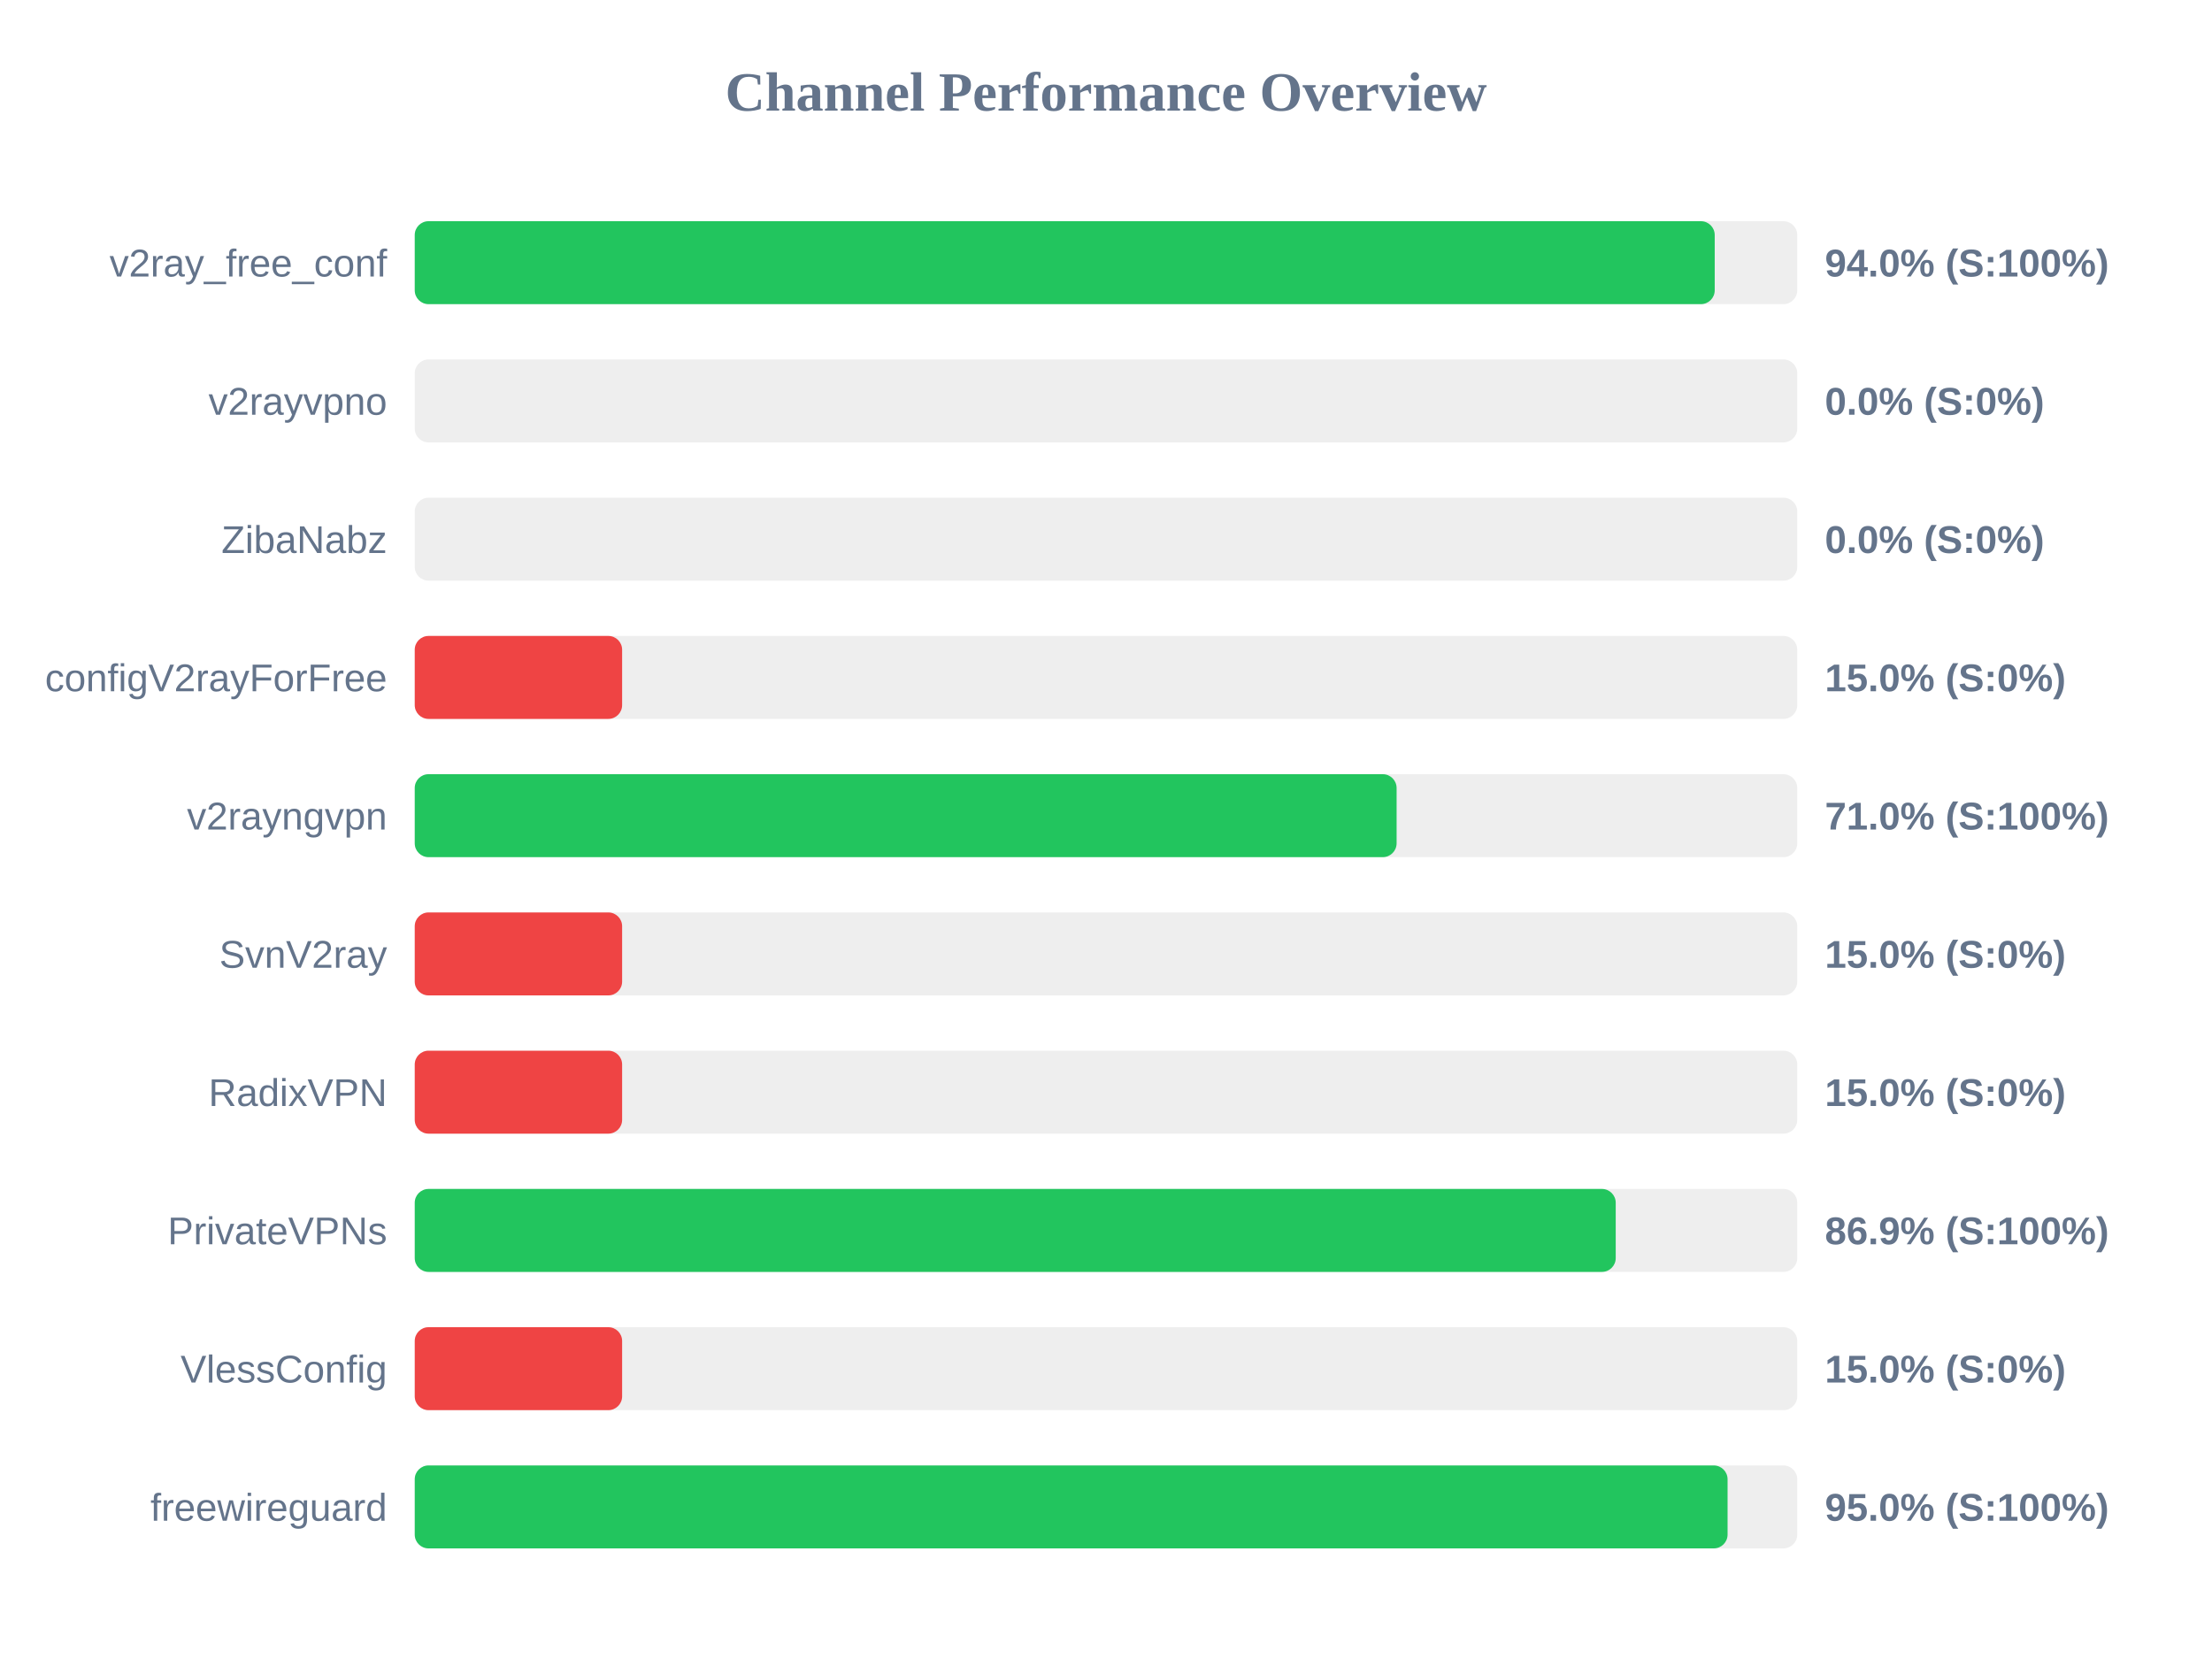
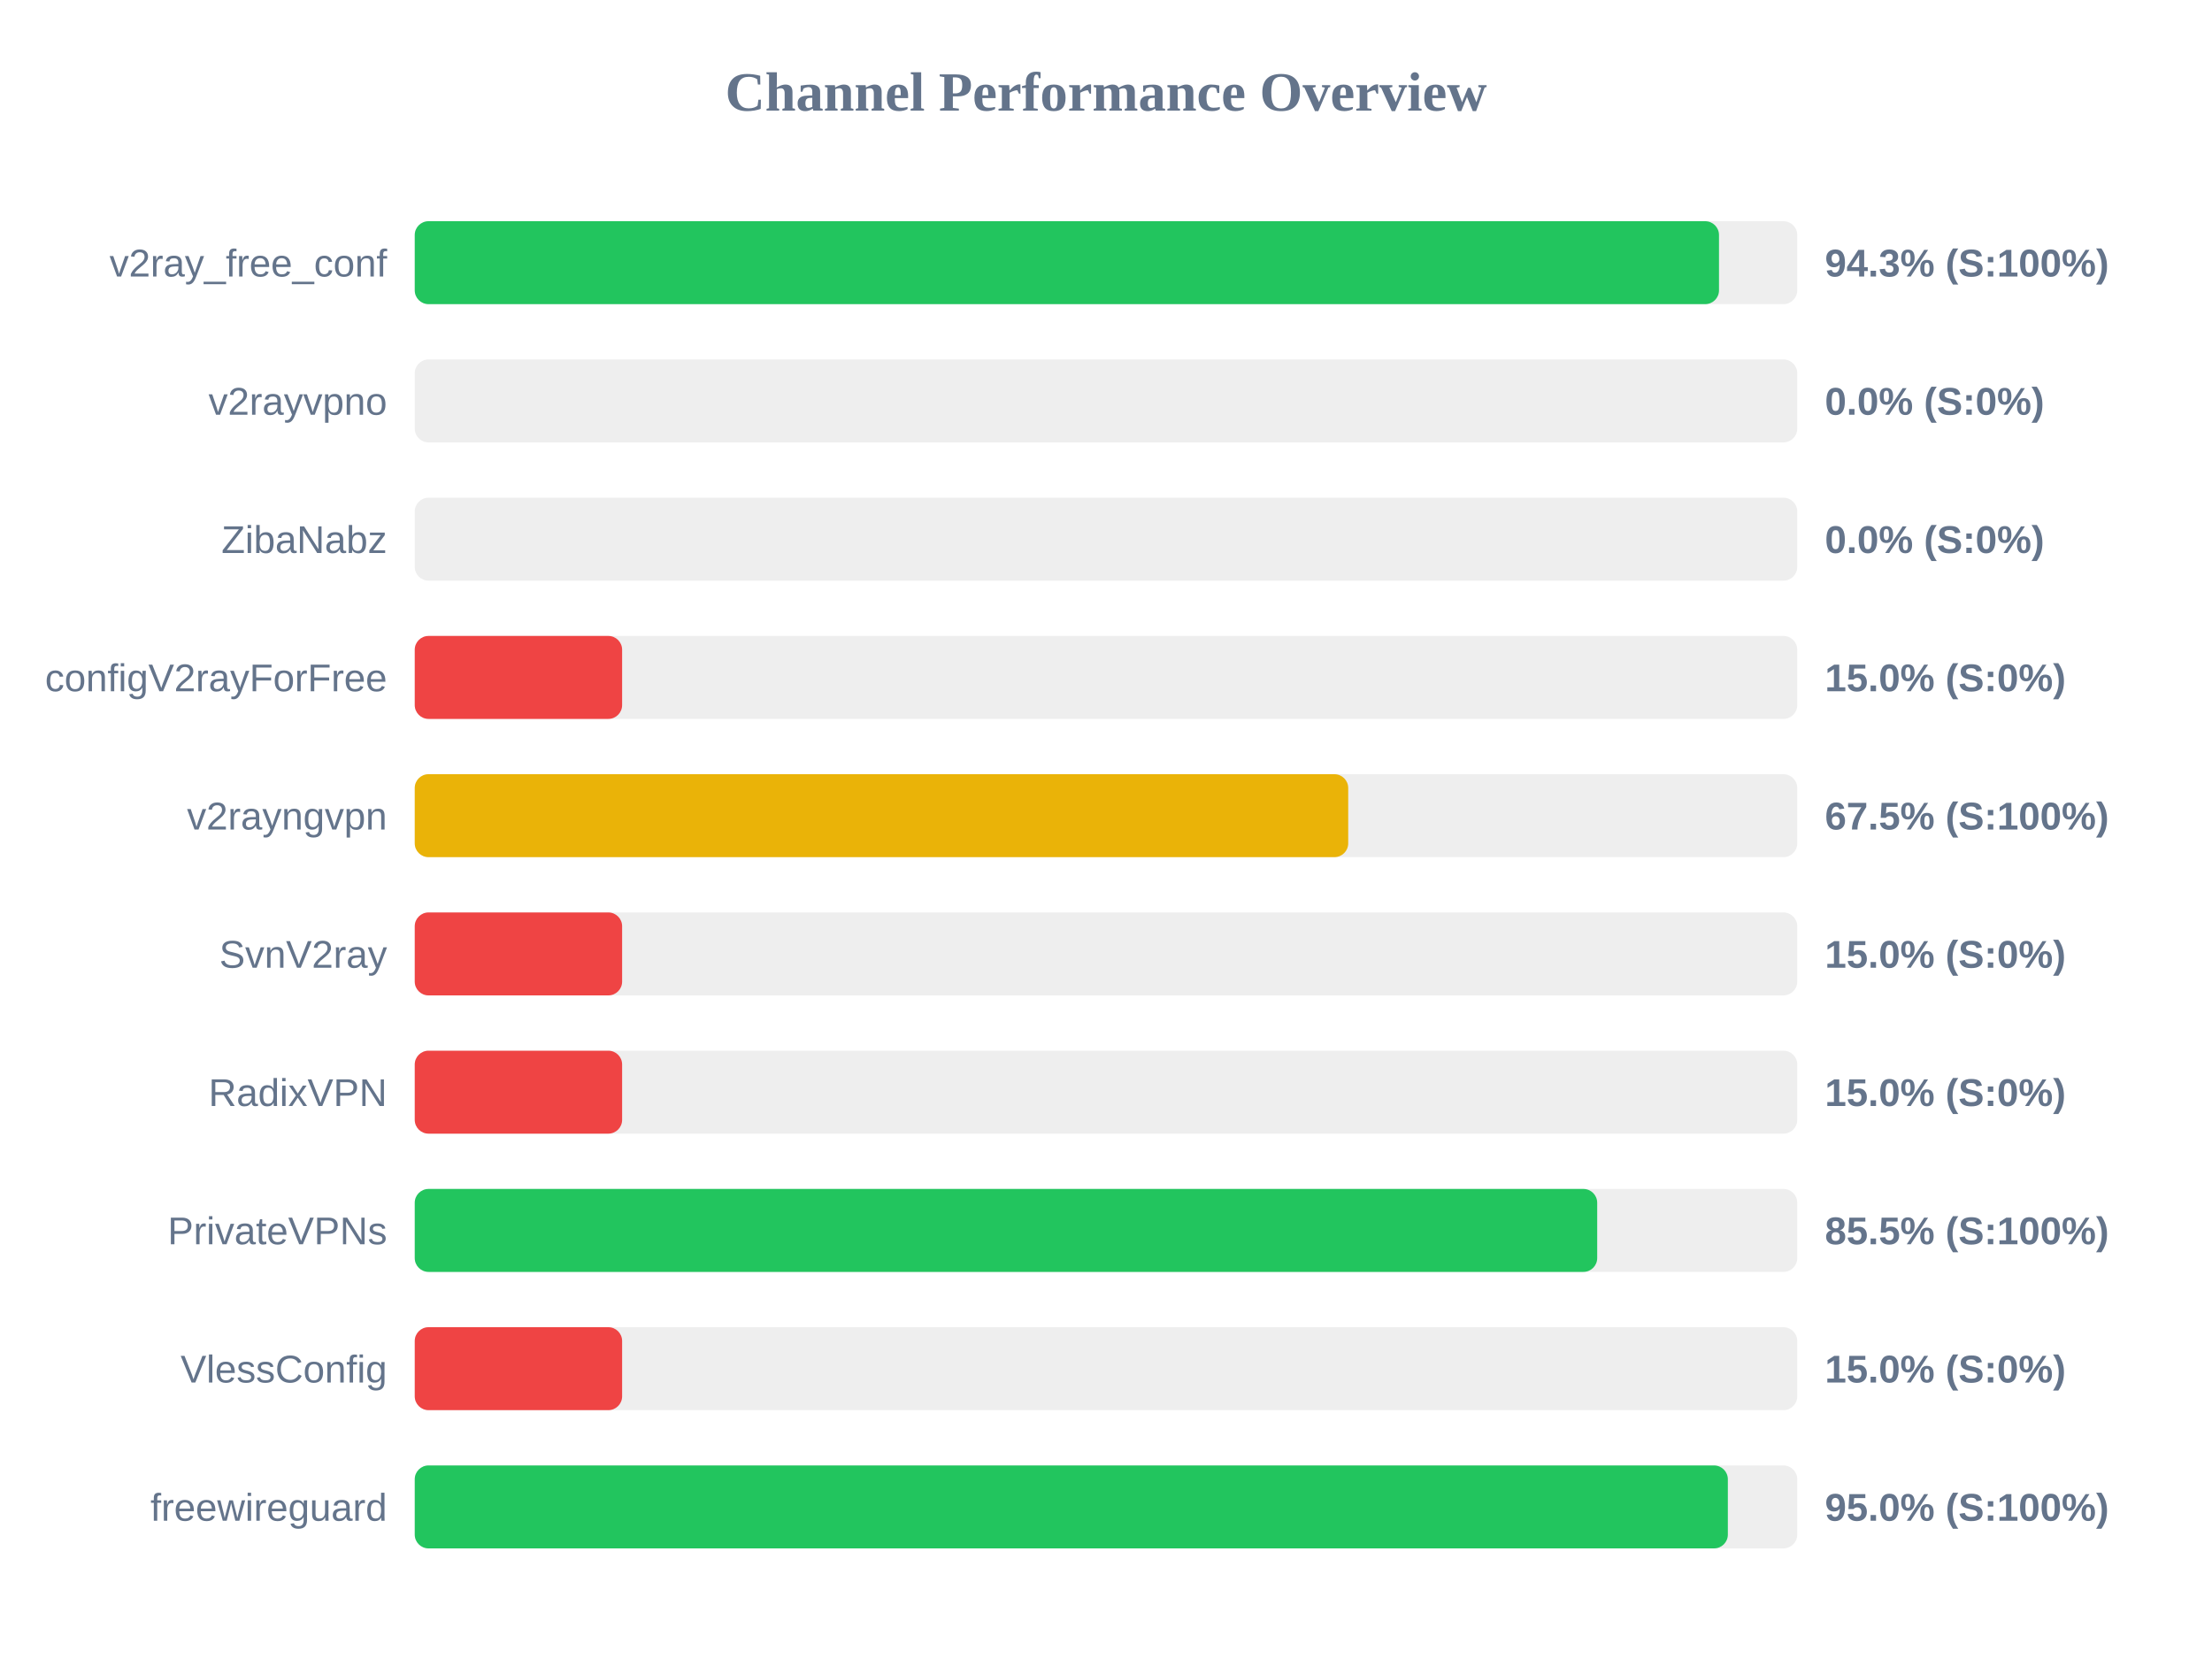
<svg xmlns="http://www.w3.org/2000/svg" width="800" height="600" version="1.1">
  <style>
        .row { font: 14px Arial; fill: #64748b; }
        .score { font: bold 14px Arial; fill: #64748b; }
    </style>
  <text x="400" y="40" text-anchor="middle" font-size="20px" font-weight="bold" fill="#64748b">Channel Performance Overview</text>
  <rect x="150" y="80" width="500" height="30" fill="#eee" rx="5" />
-   <rect x="150" y="80" width="470.15" height="30" fill="#22c55e" rx="5" />
+   <rect x="150" y="80" width="471.7" height="30" fill="#22c55e" rx="5" />
  <text x="140" y="100" text-anchor="end" class="row">v2ray_free_conf</text>
-   <text x="660" y="100" text-anchor="start" class="score">94.0% (S:100%)</text>
+   <text x="660" y="100" text-anchor="start" class="score">94.3% (S:100%)</text>
  <rect x="150" y="130" width="500" height="30" fill="#eee" rx="5" />
  <rect x="150" y="130" width="0.0" height="30" fill="#ef4444" rx="5" />
  <text x="140" y="150" text-anchor="end" class="row">v2rayvpno</text>
  <text x="660" y="150" text-anchor="start" class="score">0.0% (S:0%)</text>
  <rect x="150" y="180" width="500" height="30" fill="#eee" rx="5" />
  <rect x="150" y="180" width="0.0" height="30" fill="#ef4444" rx="5" />
  <text x="140" y="200" text-anchor="end" class="row">ZibaNabz</text>
  <text x="660" y="200" text-anchor="start" class="score">0.0% (S:0%)</text>
  <rect x="150" y="230" width="500" height="30" fill="#eee" rx="5" />
  <rect x="150" y="230" width="75.0" height="30" fill="#ef4444" rx="5" />
  <text x="140" y="250" text-anchor="end" class="row">configV2rayForFree</text>
  <text x="660" y="250" text-anchor="start" class="score">15.0% (S:0%)</text>
  <rect x="150" y="280" width="500" height="30" fill="#eee" rx="5" />
-   <rect x="150" y="280" width="355.1" height="30" fill="#22c55e" rx="5" />
+   <rect x="150" y="280" width="337.6" height="30" fill="#eab308" rx="5" />
  <text x="140" y="300" text-anchor="end" class="row">v2rayngvpn</text>
-   <text x="660" y="300" text-anchor="start" class="score">71.0% (S:100%)</text>
+   <text x="660" y="300" text-anchor="start" class="score">67.5% (S:100%)</text>
  <rect x="150" y="330" width="500" height="30" fill="#eee" rx="5" />
  <rect x="150" y="330" width="75.0" height="30" fill="#ef4444" rx="5" />
  <text x="140" y="350" text-anchor="end" class="row">SvnV2ray</text>
  <text x="660" y="350" text-anchor="start" class="score">15.0% (S:0%)</text>
  <rect x="150" y="380" width="500" height="30" fill="#eee" rx="5" />
  <rect x="150" y="380" width="75.0" height="30" fill="#ef4444" rx="5" />
  <text x="140" y="400" text-anchor="end" class="row">RadixVPN</text>
  <text x="660" y="400" text-anchor="start" class="score">15.0% (S:0%)</text>
  <rect x="150" y="430" width="500" height="30" fill="#eee" rx="5" />
-   <rect x="150" y="430" width="434.35" height="30" fill="#22c55e" rx="5" />
+   <rect x="150" y="430" width="427.65" height="30" fill="#22c55e" rx="5" />
  <text x="140" y="450" text-anchor="end" class="row">PrivateVPNs</text>
-   <text x="660" y="450" text-anchor="start" class="score">86.9% (S:100%)</text>
+   <text x="660" y="450" text-anchor="start" class="score">85.5% (S:100%)</text>
  <rect x="150" y="480" width="500" height="30" fill="#eee" rx="5" />
  <rect x="150" y="480" width="75.0" height="30" fill="#ef4444" rx="5" />
  <text x="140" y="500" text-anchor="end" class="row">VlessConfig</text>
  <text x="660" y="500" text-anchor="start" class="score">15.0% (S:0%)</text>
  <rect x="150" y="530" width="500" height="30" fill="#eee" rx="5" />
-   <rect x="150" y="530" width="474.8" height="30" fill="#22c55e" rx="5" />
+   <rect x="150" y="530" width="474.9" height="30" fill="#22c55e" rx="5" />
  <text x="140" y="550" text-anchor="end" class="row">freewireguard</text>
  <text x="660" y="550" text-anchor="start" class="score">95.0% (S:100%)</text>
</svg>
